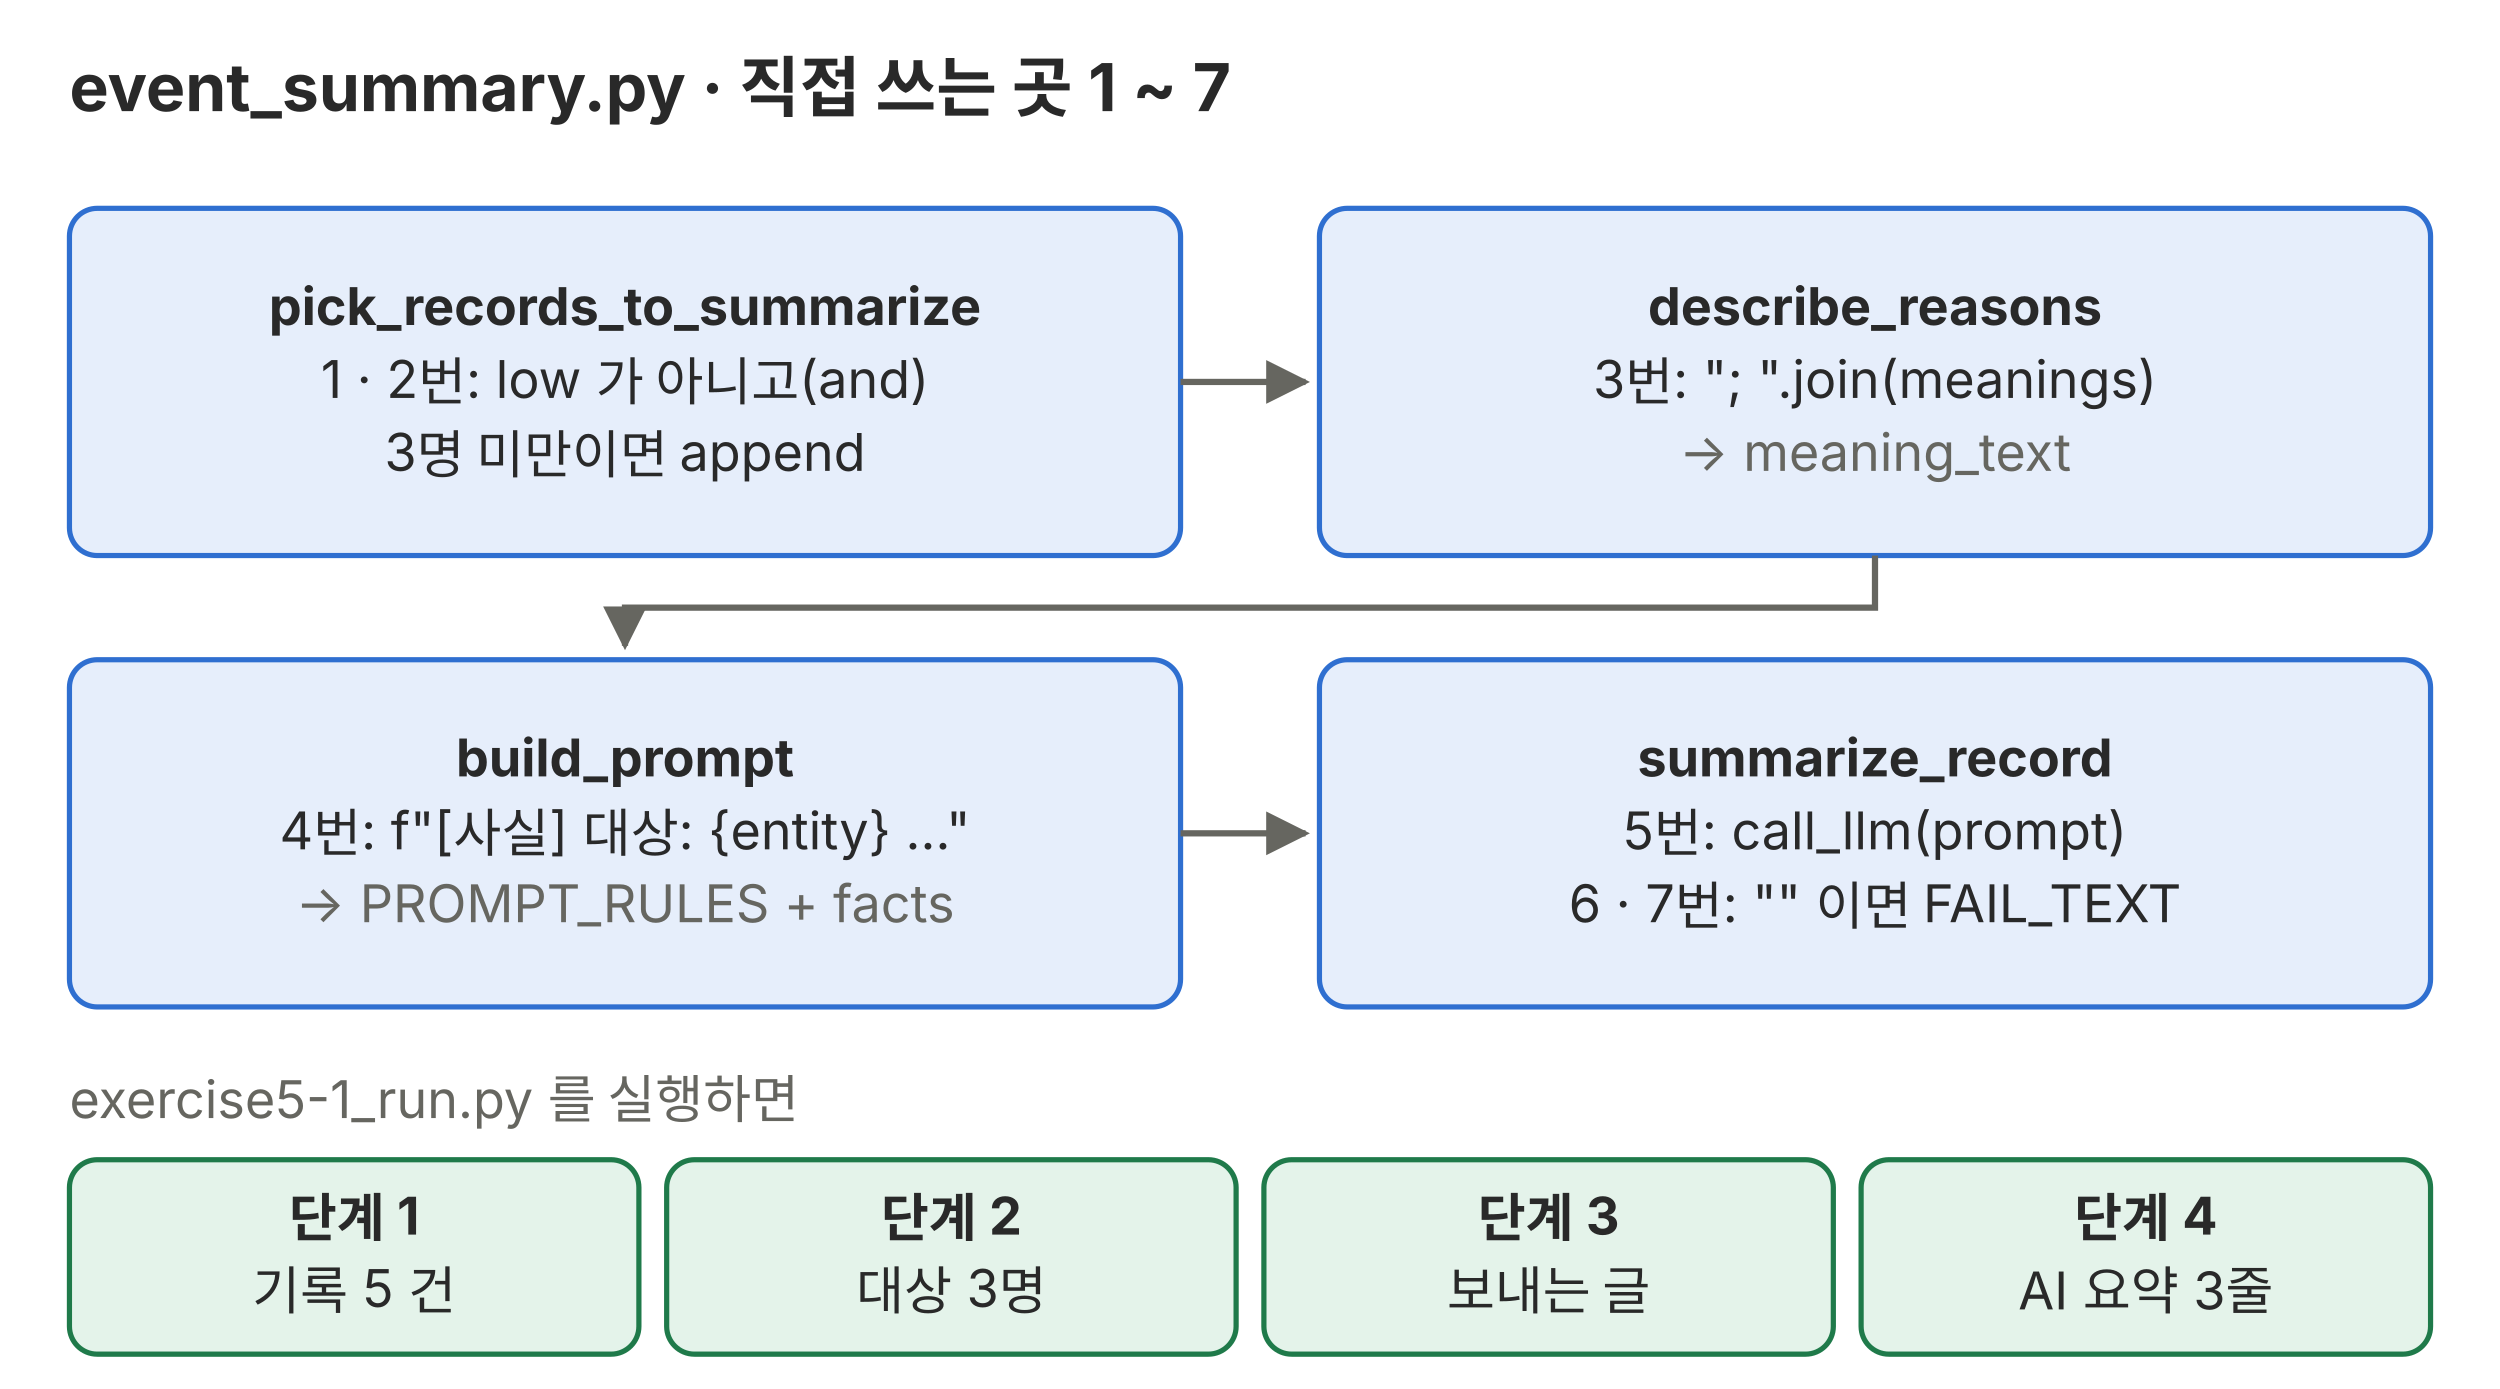
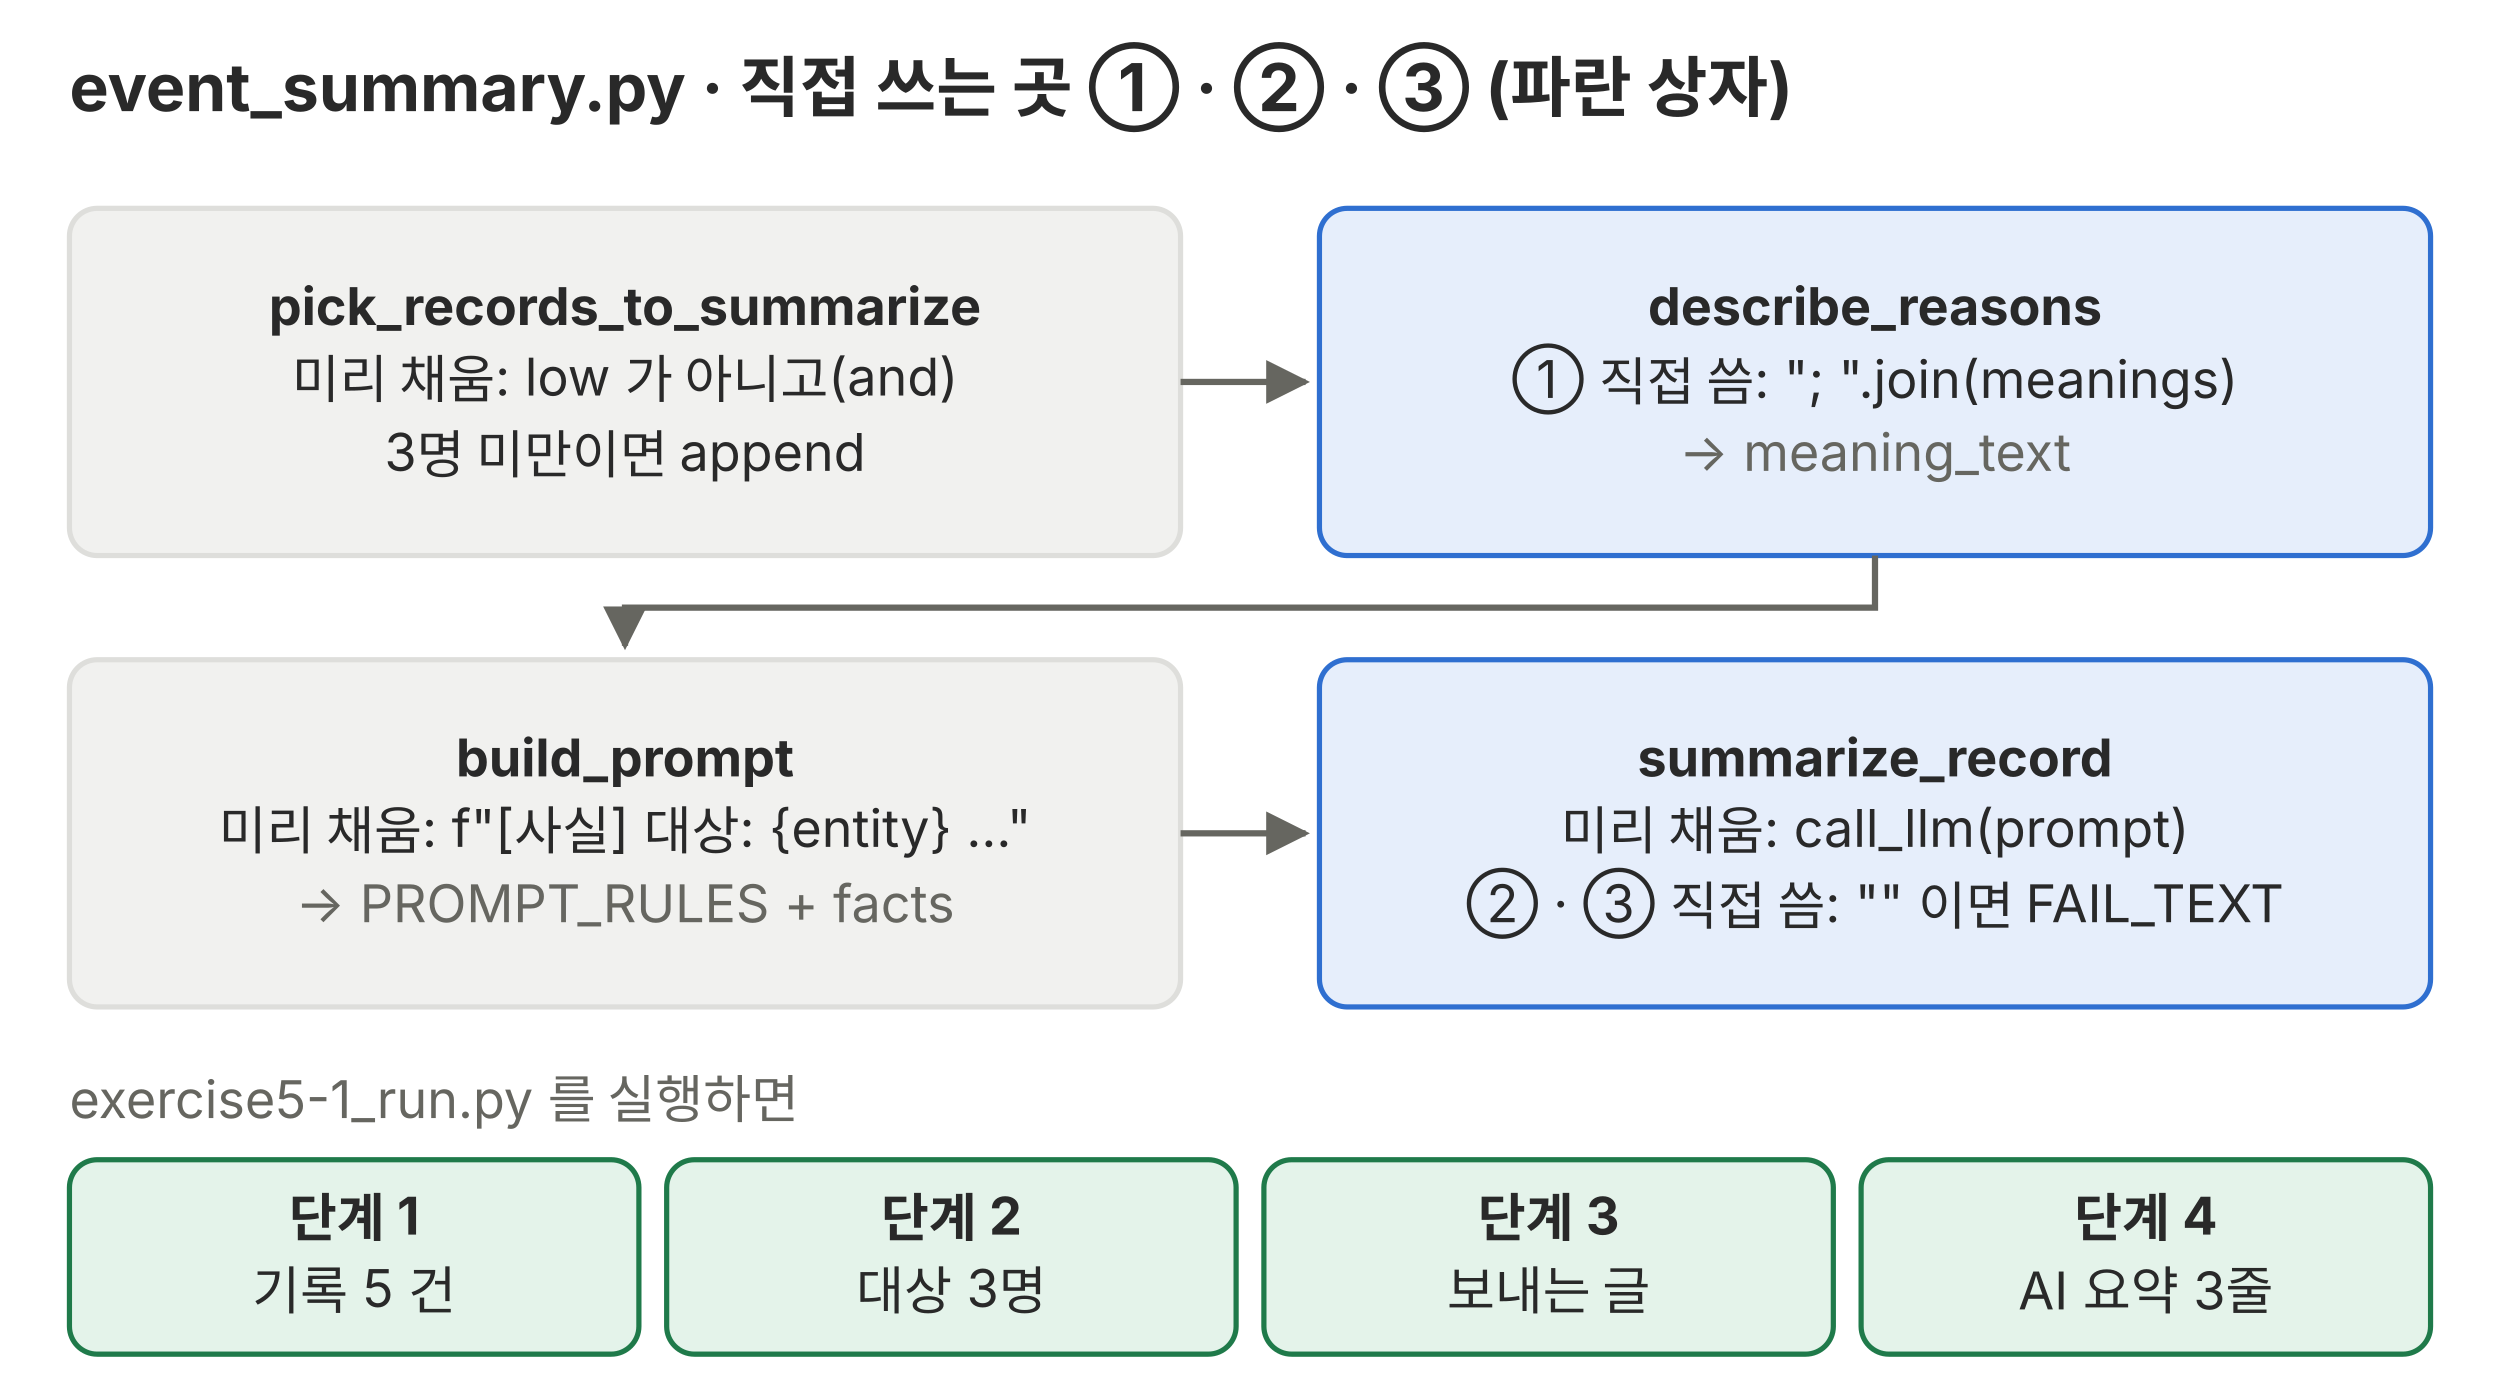
<svg xmlns="http://www.w3.org/2000/svg" viewBox="0 0 720 400" role="img">
  <defs>
    <marker id="a-p05" viewBox="0 0 10 10" refX="9" refY="5" markerWidth="7" markerHeight="7" orient="auto-start-reverse">
      <path d="M0,0 L10,5 L0,10 z" fill="#666660" />
    </marker>
  </defs>
  <g font-family="Pretendard, 'Noto Sans KR', -apple-system, 'Segoe UI', sans-serif">
-     <text x="20" y="32" font-size="19" fill="#292929" font-weight="700">event_summary.py · 직접 쓰는 곳 1 ~ 7</text>
-     <rect x="20" y="60" width="320" height="100" rx="8" fill="#e6eefb" stroke="#2f6fd0" stroke-width="1.5" />
+     <text x="20" y="32" font-size="19" fill="#292929" font-weight="700">event_summary.py · 직접 쓰는 곳 ① · ② · ③ (파란 상자)</text>
+     <rect x="20" y="60" width="320" height="100" rx="8" fill="#f1f1ef" stroke="#dededb" stroke-width="1.5" />
    <text x="180" y="93.6" font-size="15" fill="#292929" text-anchor="middle" font-weight="700">pick_records_to_summarize</text>
-     <text x="180" y="114.6" font-size="15" fill="#292929" text-anchor="middle">1 · 2번: low 가 아니고(and)</text>
+     <text x="180" y="114.6" font-size="15" fill="#292929" text-anchor="middle">미리 채움: low 가 아니고(and)</text>
    <text x="180" y="135.6" font-size="15" fill="#292929" text-anchor="middle">3명 미만이면 append</text>
    <rect x="380" y="60" width="320" height="100" rx="8" fill="#e6eefb" stroke="#2f6fd0" stroke-width="1.5" />
    <text x="540" y="93.6" font-size="15" fill="#292929" text-anchor="middle" font-weight="700">describe_reasons</text>
-     <text x="540" y="114.6" font-size="15" fill="#292929" text-anchor="middle">3번: "; ".join(meanings)</text>
+     <text x="540" y="114.6" font-size="15" fill="#292929" text-anchor="middle">① 직접 씀: "; ".join(meanings)</text>
    <text x="540" y="135.6" font-size="15" fill="#666660" text-anchor="middle">→ meaning_text</text>
-     <rect x="20" y="190" width="320" height="100" rx="8" fill="#e6eefb" stroke="#2f6fd0" stroke-width="1.5" />
+     <rect x="20" y="190" width="320" height="100" rx="8" fill="#f1f1ef" stroke="#dededb" stroke-width="1.5" />
    <text x="180" y="223.6" font-size="15" fill="#292929" text-anchor="middle" font-weight="700">build_prompt</text>
-     <text x="180" y="244.6" font-size="15" fill="#292929" text-anchor="middle">4번: f"[사실] 대상: {entity} …"</text>
+     <text x="180" y="244.6" font-size="15" fill="#292929" text-anchor="middle">미리 채움: f"[사실] 대상: {entity} …"</text>
    <text x="180" y="265.6" font-size="15" fill="#666660" text-anchor="middle">→ PROMPT_RULES + facts</text>
    <rect x="380" y="190" width="320" height="100" rx="8" fill="#e6eefb" stroke="#2f6fd0" stroke-width="1.5" />
    <text x="540" y="223.6" font-size="15" fill="#292929" text-anchor="middle" font-weight="700">summarize_record</text>
-     <text x="540" y="244.6" font-size="15" fill="#292929" text-anchor="middle">5번: call_llm(prompt)</text>
-     <text x="540" y="265.6" font-size="15" fill="#292929" text-anchor="middle">6 · 7번: "" 이면 FAIL_TEXT</text>
+     <text x="540" y="244.6" font-size="15" fill="#292929" text-anchor="middle">미리 채움: call_llm(prompt)</text>
+     <text x="540" y="265.6" font-size="15" fill="#292929" text-anchor="middle">② · ③ 직접 씀: "" 이면 FAIL_TEXT</text>
    <polyline points="340,110 376,110" fill="none" stroke="#666660" stroke-width="1.8" marker-end="url(#a-p05)" />
    <polyline points="540,160 540,175 180,175 180,186" fill="none" stroke="#666660" stroke-width="1.8" marker-end="url(#a-p05)" />
    <polyline points="340,240 376,240" fill="none" stroke="#666660" stroke-width="1.8" marker-end="url(#a-p05)" />
    <text x="20" y="322" font-size="15" fill="#666660">exercise5-1_run.py 를 실행하면</text>
    <rect x="20" y="334" width="164" height="56" rx="8" fill="#e4f3ea" stroke="#1f7a4a" stroke-width="1.5" />
    <text x="102" y="356.1" font-size="15" fill="#292929" text-anchor="middle" font-weight="700">단계 1</text>
    <text x="102" y="377.1" font-size="15" fill="#292929" text-anchor="middle">기록 5 건</text>
    <rect x="192" y="334" width="164" height="56" rx="8" fill="#e4f3ea" stroke="#1f7a4a" stroke-width="1.5" />
    <text x="274" y="356.1" font-size="15" fill="#292929" text-anchor="middle" font-weight="700">단계 2</text>
    <text x="274" y="377.1" font-size="15" fill="#292929" text-anchor="middle">대상 3명</text>
    <rect x="364" y="334" width="164" height="56" rx="8" fill="#e4f3ea" stroke="#1f7a4a" stroke-width="1.5" />
    <text x="446" y="356.1" font-size="15" fill="#292929" text-anchor="middle" font-weight="700">단계 3</text>
    <text x="446" y="377.1" font-size="15" fill="#292929" text-anchor="middle">보내는 글</text>
    <rect x="536" y="334" width="164" height="56" rx="8" fill="#e4f3ea" stroke="#1f7a4a" stroke-width="1.5" />
    <text x="618" y="356.1" font-size="15" fill="#292929" text-anchor="middle" font-weight="700">단계 4</text>
    <text x="618" y="377.1" font-size="15" fill="#292929" text-anchor="middle">AI 요약 3줄</text>
  </g>
</svg>
